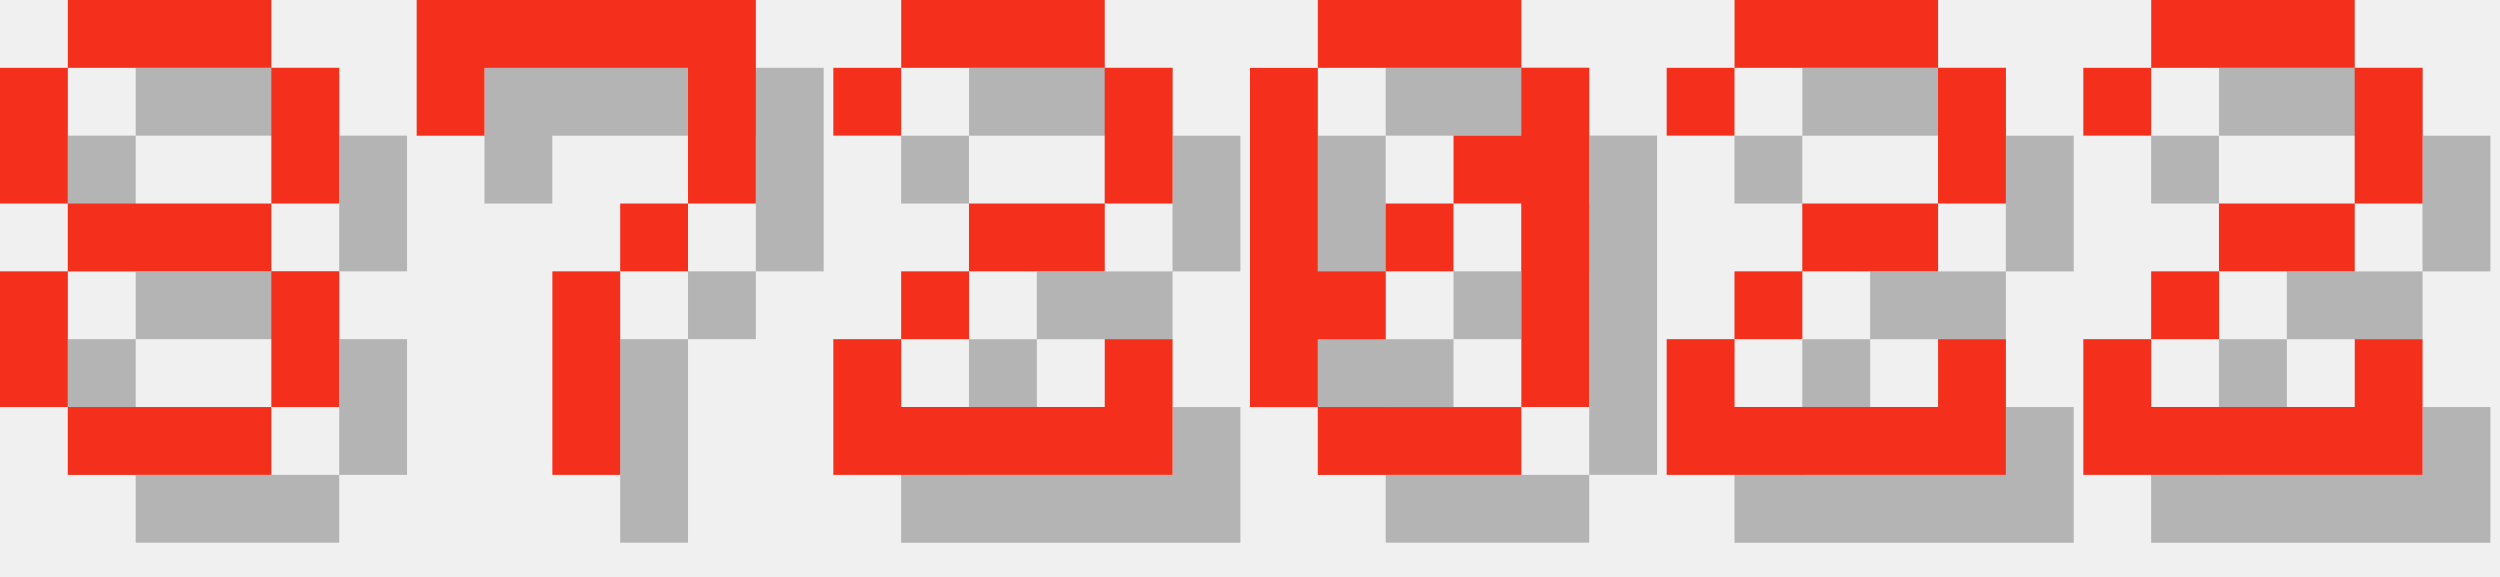
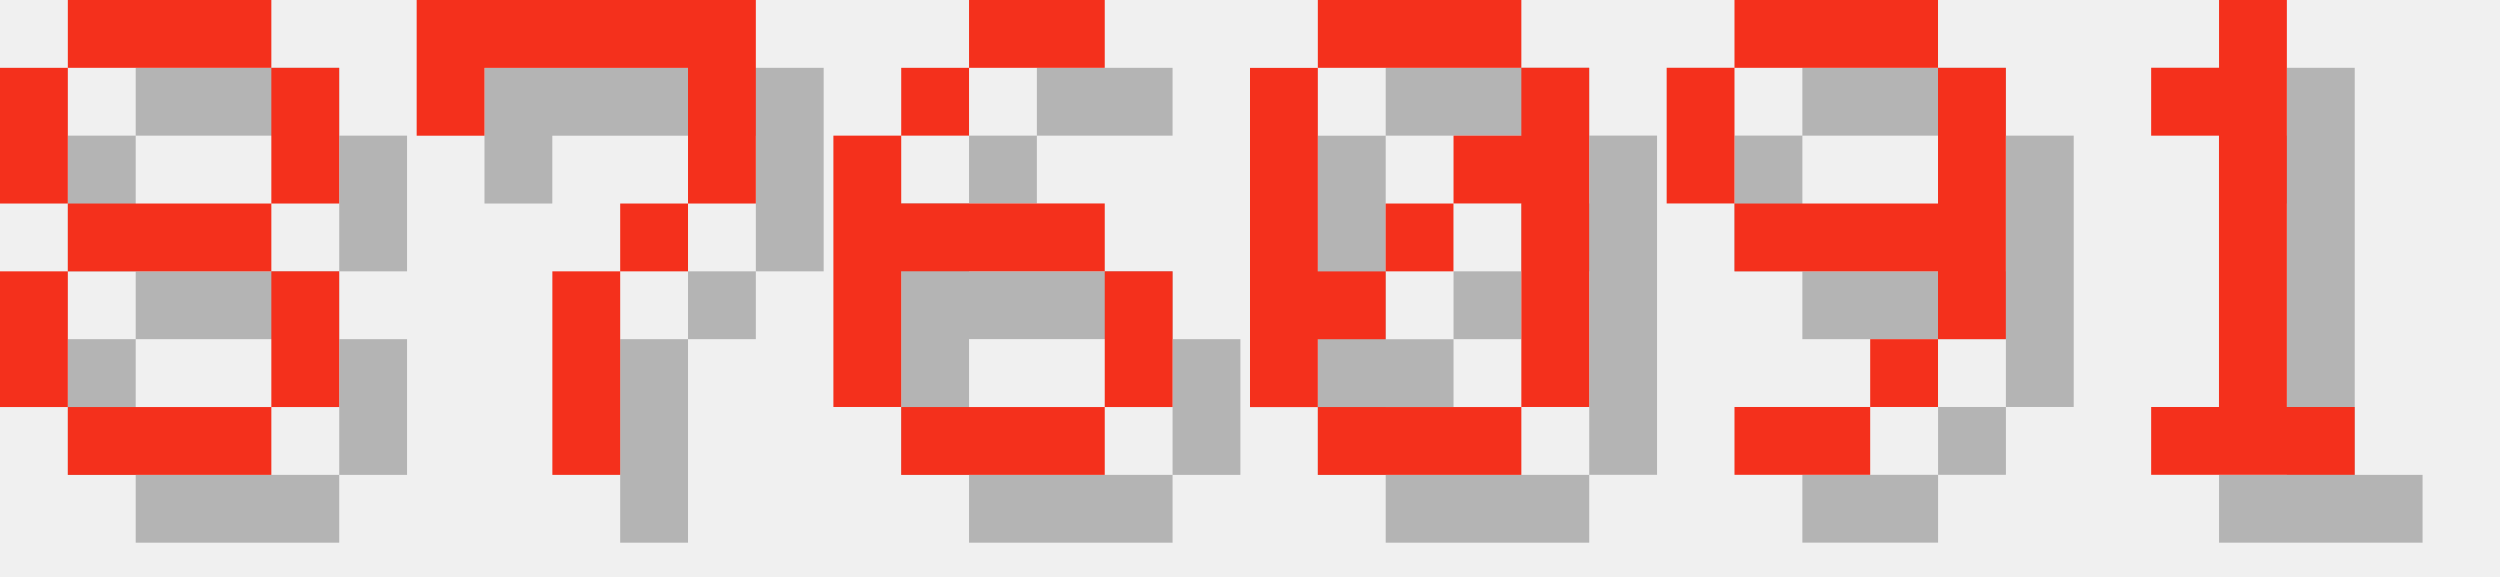
<svg xmlns="http://www.w3.org/2000/svg" version="1.1" width="156.0" height="36">
  <style>
        .text-foreground {
            fill: #F4301C;
        }
        .text-shadow {
            fill: #000000;
            fill-opacity: 0.25;
        }
    </style>
  <g class="digit" id="digit_8" transform="translate(0.0, 0), scale(4)">
    <path id="digit_8_shadow" class="text-shadow" d="m2.117 1.058v1.058h3.175v-1.058h-3.175zm3.175 1.058v2.117h1.058v-2.117h-1.058zm0 2.117h-3.175v1.058h3.175v-1.058zm0 1.058v2.117h1.058v-2.117h-1.058zm0 2.117h-3.175v1.058h3.175v-1.058zm-3.175 0v-2.117h-1.058v2.117h1.058zm0-3.175v-2.117h-1.058v2.117h1.058z" fill-opacity=".5" style="paint-order:stroke fill markers" />
    <path id="digit_8_fg" class="text-foreground" d="m1.058 0v1.058h3.175v-1.058h-3.175zm3.175 1.058v2.117h1.058v-2.117h-1.058zm0 2.117h-3.175v1.058h3.175v-1.058zm0 1.058v2.117h1.058v-2.117h-1.058zm0 2.117h-3.175v1.058h3.175v-1.058zm-3.175 0v-2.117h-1.058v2.117h1.058zm0-3.175v-2.117h-1.058v2.117h1.058z" fill="#fff" style="paint-order:stroke fill markers" />
  </g>
  <g class="digit" id="digit_7" transform="translate(26.0, 0), scale(4)">
    <path id="digit_7_shadow" class="text-shadow" d="m1.058 1.058 2e-6 2.117h1.058v-1.058h3.175v1.058l2e-7 1.058h-1.058v1.058h-1.058l4e-7 3.175 1.058 1e-7v-3.175h1.058v-1.058h1.058l5e-7 -1.058v-2.117z" fill-opacity=".5" style="paint-order:stroke fill markers" />
    <path id="digit_7_fg" class="text-foreground" d="m0 0 2e-6 2.117h1.058v-1.058h3.175v1.058l2e-7 1.058h-1.058v1.058h-1.058l4e-7 3.175 1.058 1e-7v-3.175h1.058v-1.058h1.058l5e-7 -1.058v-2.117z" fill="#fff" style="paint-order:stroke fill markers" />
  </g>
-   <g class="digit" id="digit_2" transform="translate(52.0, 0), scale(4)">
-     <path id="digit_2_shadow" class="text-shadow" d="m1.058 2.117v1.058h1.058v-1.058h3.175v2.117h-2.117v1.058h-1.058v1.058h-1.058v2.117h5.292v-2.117h-1.058v1.058h-3.175v-1.058h1.058v-1.058h2.117v-1.058h1.058v-2.117h-1.058v-1.058h-3.175v1.058h-1.058z" fill-opacity=".5" style="paint-order:stroke fill markers" />
-     <path id="digit_2_fg" class="text-foreground" d="m0 1.058v1.058h1.058v-1.058h3.175v2.117h-2.117v1.058h-1.058v1.058h-1.058v2.117h5.292v-2.117h-1.058v1.058h-3.175v-1.058h1.058v-1.058h2.117v-1.058h1.058v-2.117h-1.058v-1.058h-3.175v1.058h-1.058z" fill="#fff" style="paint-order:stroke fill markers" />
+   <g class="digit" id="digit_6" transform="translate(52.0, 0), scale(4)">
+     <path id="digit_6_shadow" class="text-shadow" d="m3.175 1.058v1.058h2.117v-1.058h-2.117zm0 1.058h-1.058v1.058h1.058v-1.058zm-1.058 1.058h-1.058v4.233h1.058v-2.117h3.175v-1.058h-3.175v-1.058zm3.175 2.117v2.117h1.058v-2.117h-1.058zm0 2.117h-3.175v1.058h3.175v-1.058z" fill-opacity=".5" style="paint-order:stroke fill markers" />
+     <path id="digit_6_fg" class="text-foreground" d="m2.117 0v1.058h2.117v-1.058h-2.117zm0 1.058h-1.058v1.058h1.058v-1.058zm-1.058 1.058h-1.058v4.233h1.058v-2.117h3.175v-1.058h-3.175v-1.058zm3.175 2.117v2.117h1.058v-2.117h-1.058zm0 2.117h-3.175v1.058h3.175v-1.058z" fill="#fff" style="paint-order:stroke fill markers" />
  </g>
  <g class="digit" id="digit_0" transform="translate(78.0, 0), scale(4)">
    <path id="digit_0_shadow" class="text-shadow" d="m2.117 1.058v1.058h3.175v-1.058h-3.175zm3.175 1.058v1.058h-1.058v1.058h1.058v3.175h1.058v-5.292h-1.058zm0 5.292h-3.175v1.058h3.175v-1.058zm-3.175 0v-1.058h1.058v-1.058h-1.058v-3.175h-1.058v5.292h1.058zm1.058-2.117h1.058v-1.058h-1.058v1.058z" fill-opacity=".5" style="paint-order:stroke fill markers" />
    <path id="digit_0_fg" class="text-foreground" d="m1.058 0v1.058h3.175v-1.058h-3.175zm3.175 1.058v1.058h-1.058v1.058h1.058v3.175h1.058v-5.292h-1.058zm0 5.292h-3.175v1.058h3.175v-1.058zm-3.175 0v-1.058h1.058v-1.058h-1.058v-3.175h-1.058v5.292h1.058zm1.058-2.117h1.058v-1.058h-1.058v1.058z" fill="#fff" style="paint-order:stroke fill markers" />
  </g>
-   <g class="digit" id="digit_2" transform="translate(104.0, 0), scale(4)">
-     <path id="digit_2_shadow" class="text-shadow" d="m1.058 2.117v1.058h1.058v-1.058h3.175v2.117h-2.117v1.058h-1.058v1.058h-1.058v2.117h5.292v-2.117h-1.058v1.058h-3.175v-1.058h1.058v-1.058h2.117v-1.058h1.058v-2.117h-1.058v-1.058h-3.175v1.058h-1.058z" fill-opacity=".5" style="paint-order:stroke fill markers" />
-     <path id="digit_2_fg" class="text-foreground" d="m0 1.058v1.058h1.058v-1.058h3.175v2.117h-2.117v1.058h-1.058v1.058h-1.058v2.117h5.292v-2.117h-1.058v1.058h-3.175v-1.058h1.058v-1.058h2.117v-1.058h1.058v-2.117h-1.058v-1.058h-3.175v1.058h-1.058z" fill="#fff" style="paint-order:stroke fill markers" />
+   <g class="digit" id="digit_9" transform="translate(104.0, 0), scale(4)">
+     <path id="digit_9_shadow" class="text-shadow" d="m2.117 1.058v1.058h3.175v-1.058h-3.175zm3.175 1.058v2.117h-3.175v1.058h3.175v1.058h1.058v-4.233h-1.058zm0 4.233h-1.058v1.058h1.058v-1.058zm-1.058 1.058h-2.117v1.058h2.117v-1.058zm-2.117-3.175v-2.117h-1.058v2.117h1.058z" fill-opacity=".5" style="paint-order:stroke fill markers" />
+     <path id="digit_9_fg" class="text-foreground" d="m1.058 0v1.058h3.175v-1.058h-3.175zm3.175 1.058v2.117h-3.175v1.058h3.175v1.058h1.058v-4.233h-1.058zm0 4.233h-1.058v1.058h1.058v-1.058zm-1.058 1.058h-2.117v1.058h2.117v-1.058zm-2.117-3.175v-2.117h-1.058v2.117h1.058z" fill="#fff" style="paint-order:stroke fill markers" />
  </g>
-   <g class="digit" id="digit_2" transform="translate(130.0, 0), scale(4)">
-     <path id="digit_2_shadow" class="text-shadow" d="m1.058 2.117v1.058h1.058v-1.058h3.175v2.117h-2.117v1.058h-1.058v1.058h-1.058v2.117h5.292v-2.117h-1.058v1.058h-3.175v-1.058h1.058v-1.058h2.117v-1.058h1.058v-2.117h-1.058v-1.058h-3.175v1.058h-1.058z" fill-opacity=".5" style="paint-order:stroke fill markers" />
-     <path id="digit_2_fg" class="text-foreground" d="m0 1.058v1.058h1.058v-1.058h3.175v2.117h-2.117v1.058h-1.058v1.058h-1.058v2.117h5.292v-2.117h-1.058v1.058h-3.175v-1.058h1.058v-1.058h2.117v-1.058h1.058v-2.117h-1.058v-1.058h-3.175v1.058h-1.058z" fill="#fff" style="paint-order:stroke fill markers" />
+   <g class="digit" id="digit_1" transform="translate(130.0, 0), scale(4)">
+     <path id="digit_1_shadow" class="text-shadow" d="m2.117 2.117v1.058h1.058v4.233h-1.058v1.058h3.175v-1.058h-1.058v-6.35h-1.058v1.058h-1.058z" fill-opacity=".5" style="paint-order:stroke fill markers" />
+     <path id="digit_1_fg" class="text-foreground" d="m1.058 1.058v1.058h1.058v4.233h-1.058v1.058h3.175v-1.058h-1.058v-6.35h-1.058v1.058h-1.058z" fill="#fff" style="paint-order:stroke fill markers" />
  </g>
</svg>
